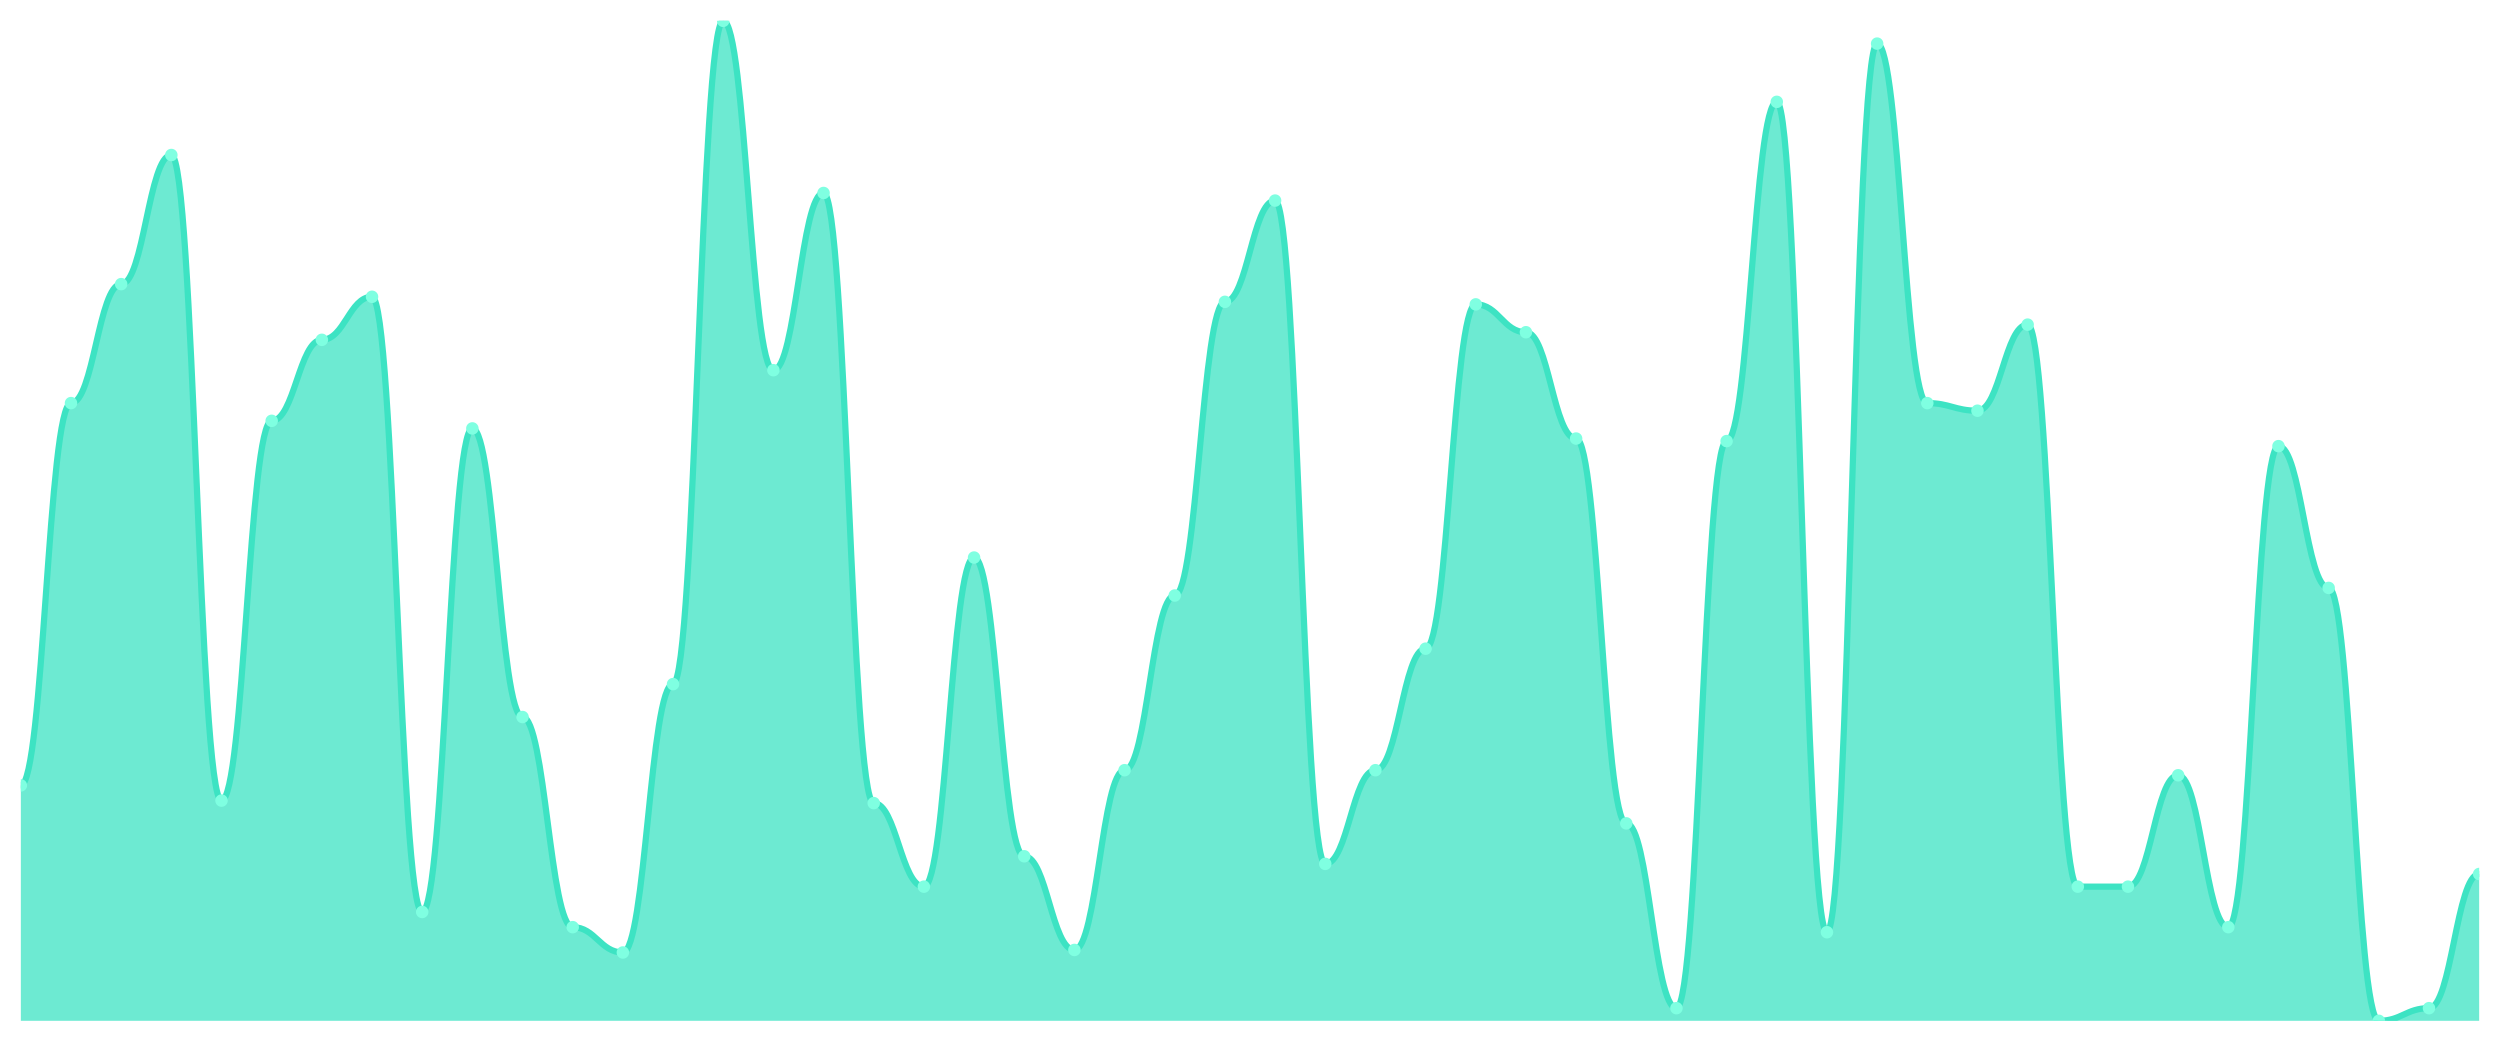
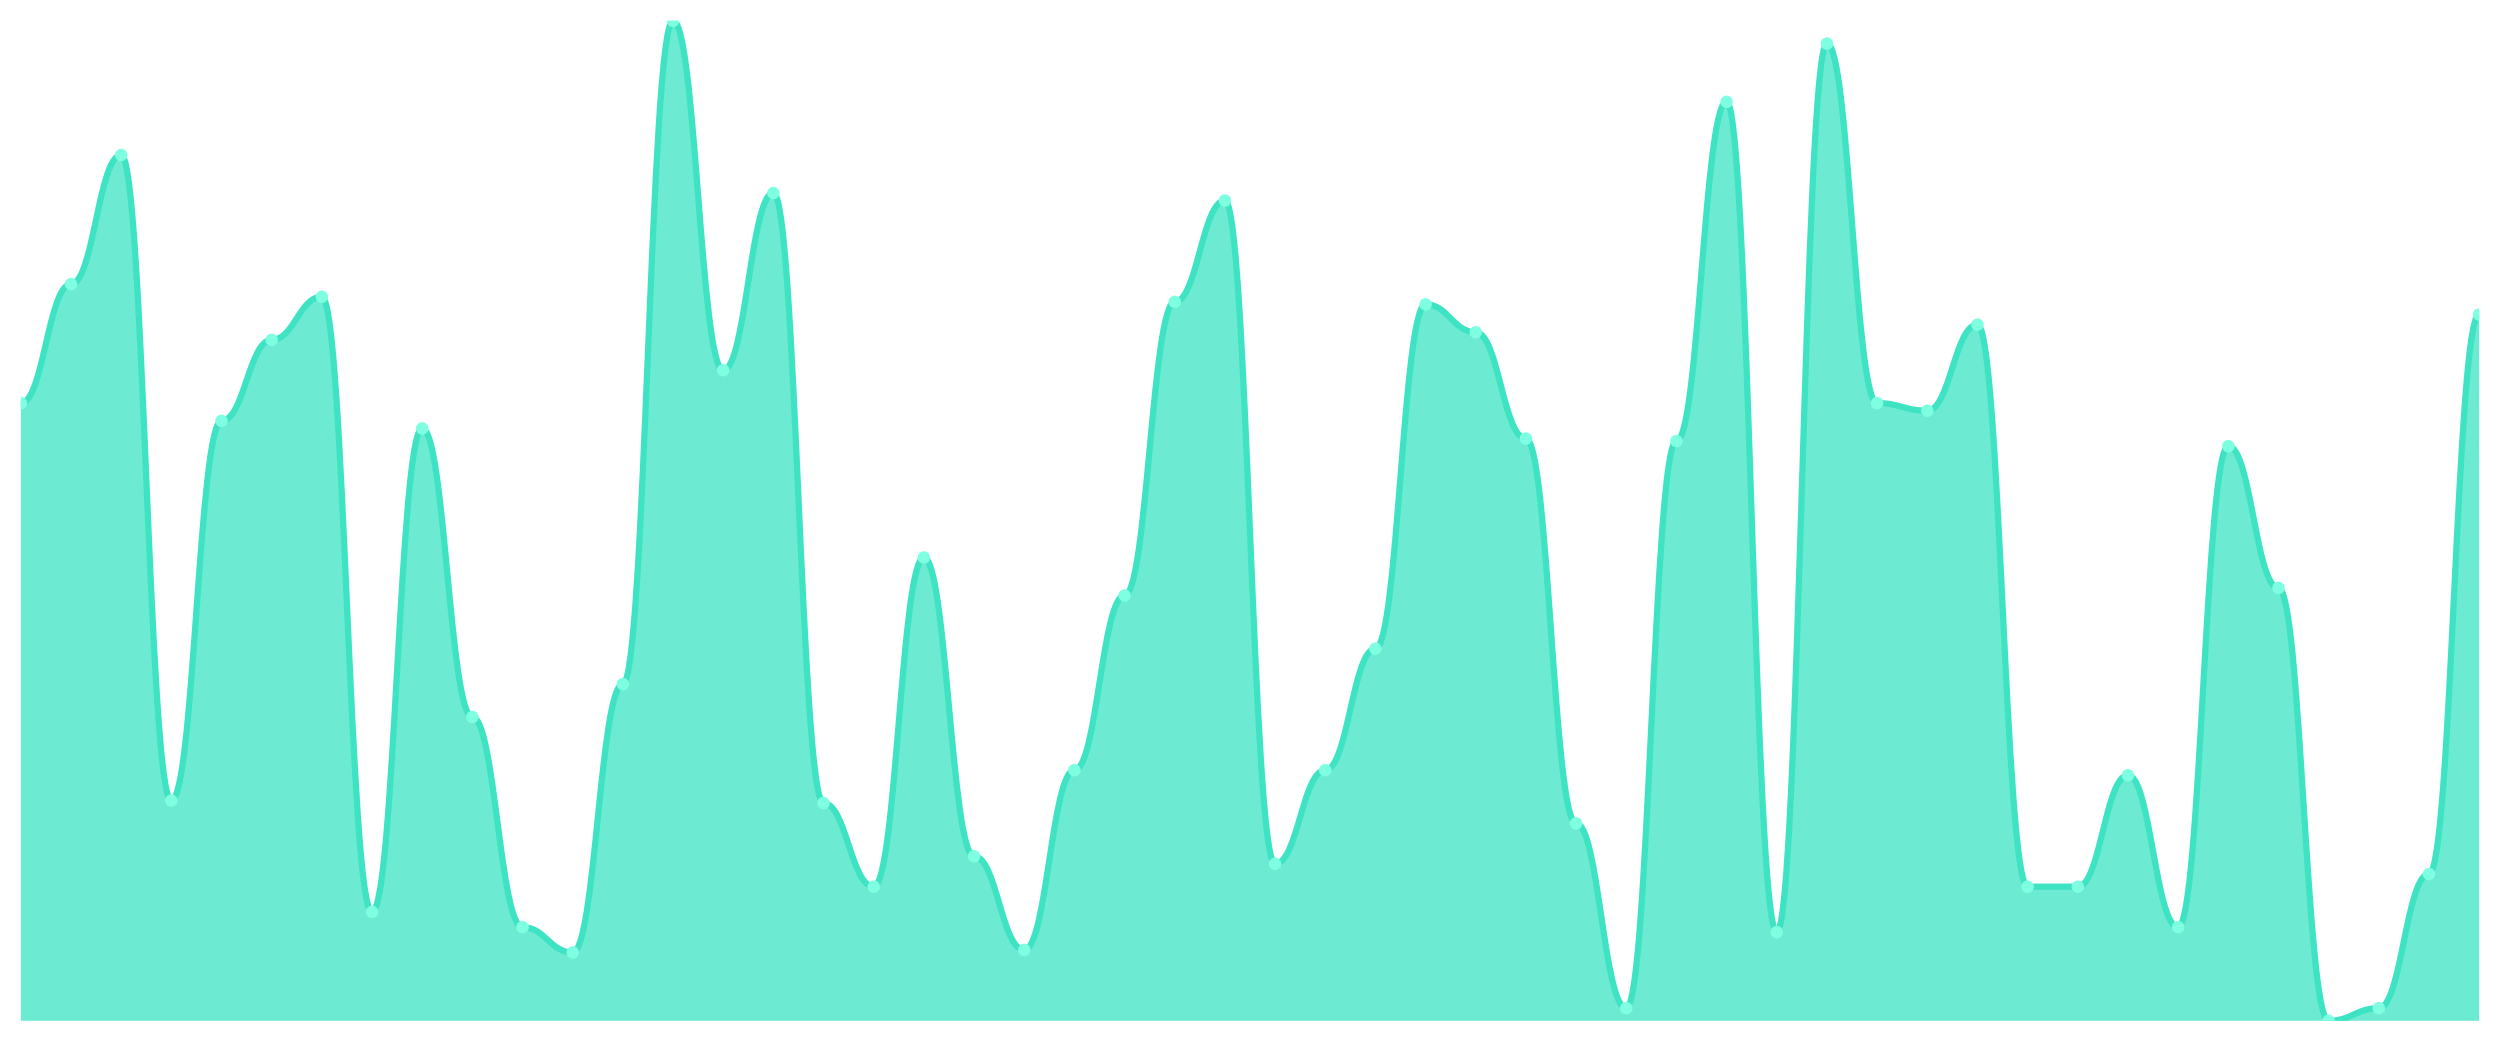
<svg xmlns="http://www.w3.org/2000/svg" viewBox="0 0 1200 500" width="1200" height="500">
  <defs>
    <clipPath id="c">
      <rect x="10" y="10" width="1180" height="480" />
    </clipPath>
  </defs>
  <rect width="1200" height="500" fill="none" />
  <g clip-path="url(#c)">
-     <path d="M 10,490 L 10,376.987 C 20.837,376.987 23.245,193.494 34.082,193.494 C 44.918,193.494 47.327,136.38 58.163,136.38 C 69,136.38 71.408,74.405 82.245,74.405 C 93.082,74.405 95.49,384.278 106.327,384.278 C 117.163,384.278 119.571,202 130.408,202 C 141.245,202 143.653,163.114 154.49,163.114 C 165.327,163.114 167.735,142.456 178.571,142.456 C 189.408,142.456 191.816,437.747 202.653,437.747 C 213.49,437.747 215.898,205.646 226.735,205.646 C 237.571,205.646 239.98,344.177 250.816,344.177 C 261.653,344.177 264.061,445.038 274.898,445.038 C 285.735,445.038 288.143,457.19 298.98,457.19 C 309.816,457.19 312.224,328.38 323.061,328.38 C 333.898,328.38 336.306,10 347.143,10 C 357.98,10 360.388,177.696 371.224,177.696 C 382.061,177.696 384.469,92.633 395.306,92.633 C 406.143,92.633 408.551,385.494 419.388,385.494 C 430.224,385.494 432.633,425.595 443.469,425.595 C 454.306,425.595 456.714,267.62 467.551,267.62 C 478.388,267.62 480.796,411.013 491.633,411.013 C 502.469,411.013 504.878,455.975 515.714,455.975 C 526.551,455.975 528.959,369.696 539.796,369.696 C 550.633,369.696 553.041,285.848 563.878,285.848 C 574.714,285.848 577.122,144.886 587.959,144.886 C 598.796,144.886 601.204,96.278 612.041,96.278 C 622.878,96.278 625.286,414.658 636.122,414.658 C 646.959,414.658 649.367,369.696 660.204,369.696 C 671.041,369.696 673.449,311.367 684.286,311.367 C 695.122,311.367 697.531,146.101 708.367,146.101 C 719.204,146.101 721.612,159.468 732.449,159.468 C 743.286,159.468 745.694,210.506 756.531,210.506 C 767.367,210.506 769.776,395.215 780.612,395.215 C 791.449,395.215 793.857,483.924 804.694,483.924 C 815.531,483.924 817.939,211.722 828.776,211.722 C 839.612,211.722 842.02,48.886 852.857,48.886 C 863.694,48.886 866.102,447.468 876.939,447.468 C 887.776,447.468 890.184,20.937 901.02,20.937 C 911.857,20.937 914.265,193.494 925.102,193.494 C 935.939,193.494 938.347,197.139 949.184,197.139 C 960.02,197.139 962.429,155.823 973.265,155.823 C 984.102,155.823 986.51,425.595 997.347,425.595 C 1008.184,425.595 1010.592,425.595 1021.429,425.595 C 1032.265,425.595 1034.673,372.127 1045.51,372.127 C 1056.347,372.127 1058.755,445.038 1069.592,445.038 C 1080.429,445.038 1082.837,214.152 1093.673,214.152 C 1104.51,214.152 1106.918,282.203 1117.755,282.203 C 1128.592,282.203 1131,490 1141.837,490 C 1152.673,490 1155.082,483.924 1165.918,483.924 C 1176.755,483.924 1179.163,419.519 1190,419.519 L 1190,490 Z" fill="rgba(61,227,195,0.75)" />
-     <path d="M 10,376.987 C 20.837,376.987 23.245,193.494 34.082,193.494 C 44.918,193.494 47.327,136.38 58.163,136.38 C 69,136.38 71.408,74.405 82.245,74.405 C 93.082,74.405 95.49,384.278 106.327,384.278 C 117.163,384.278 119.571,202 130.408,202 C 141.245,202 143.653,163.114 154.49,163.114 C 165.327,163.114 167.735,142.456 178.571,142.456 C 189.408,142.456 191.816,437.747 202.653,437.747 C 213.49,437.747 215.898,205.646 226.735,205.646 C 237.571,205.646 239.98,344.177 250.816,344.177 C 261.653,344.177 264.061,445.038 274.898,445.038 C 285.735,445.038 288.143,457.19 298.98,457.19 C 309.816,457.19 312.224,328.38 323.061,328.38 C 333.898,328.38 336.306,10 347.143,10 C 357.98,10 360.388,177.696 371.224,177.696 C 382.061,177.696 384.469,92.633 395.306,92.633 C 406.143,92.633 408.551,385.494 419.388,385.494 C 430.224,385.494 432.633,425.595 443.469,425.595 C 454.306,425.595 456.714,267.62 467.551,267.62 C 478.388,267.62 480.796,411.013 491.633,411.013 C 502.469,411.013 504.878,455.975 515.714,455.975 C 526.551,455.975 528.959,369.696 539.796,369.696 C 550.633,369.696 553.041,285.848 563.878,285.848 C 574.714,285.848 577.122,144.886 587.959,144.886 C 598.796,144.886 601.204,96.278 612.041,96.278 C 622.878,96.278 625.286,414.658 636.122,414.658 C 646.959,414.658 649.367,369.696 660.204,369.696 C 671.041,369.696 673.449,311.367 684.286,311.367 C 695.122,311.367 697.531,146.101 708.367,146.101 C 719.204,146.101 721.612,159.468 732.449,159.468 C 743.286,159.468 745.694,210.506 756.531,210.506 C 767.367,210.506 769.776,395.215 780.612,395.215 C 791.449,395.215 793.857,483.924 804.694,483.924 C 815.531,483.924 817.939,211.722 828.776,211.722 C 839.612,211.722 842.02,48.886 852.857,48.886 C 863.694,48.886 866.102,447.468 876.939,447.468 C 887.776,447.468 890.184,20.937 901.02,20.937 C 911.857,20.937 914.265,193.494 925.102,193.494 C 935.939,193.494 938.347,197.139 949.184,197.139 C 960.02,197.139 962.429,155.823 973.265,155.823 C 984.102,155.823 986.51,425.595 997.347,425.595 C 1008.184,425.595 1010.592,425.595 1021.429,425.595 C 1032.265,425.595 1034.673,372.127 1045.51,372.127 C 1056.347,372.127 1058.755,445.038 1069.592,445.038 C 1080.429,445.038 1082.837,214.152 1093.673,214.152 C 1104.51,214.152 1106.918,282.203 1117.755,282.203 C 1128.592,282.203 1131,490 1141.837,490 C 1152.673,490 1155.082,483.924 1165.918,483.924 C 1176.755,483.924 1179.163,419.519 1190,419.519" fill="none" stroke="#3de3c3" stroke-width="3" stroke-linecap="round" stroke-linejoin="round" />
-     <circle cx="10" cy="376.987" r="3" fill="#7fffe1" />
-     <circle cx="34.082" cy="193.494" r="3" fill="#7fffe1" />
-     <circle cx="58.163" cy="136.38" r="3" fill="#7fffe1" />
-     <circle cx="82.245" cy="74.405" r="3" fill="#7fffe1" />
-     <circle cx="106.327" cy="384.278" r="3" fill="#7fffe1" />
-     <circle cx="130.408" cy="202" r="3" fill="#7fffe1" />
-     <circle cx="154.49" cy="163.114" r="3" fill="#7fffe1" />
-     <circle cx="178.571" cy="142.456" r="3" fill="#7fffe1" />
-     <circle cx="202.653" cy="437.747" r="3" fill="#7fffe1" />
-     <circle cx="226.735" cy="205.646" r="3" fill="#7fffe1" />
-     <circle cx="250.816" cy="344.177" r="3" fill="#7fffe1" />
-     <circle cx="274.898" cy="445.038" r="3" fill="#7fffe1" />
-     <circle cx="298.98" cy="457.19" r="3" fill="#7fffe1" />
-     <circle cx="323.061" cy="328.38" r="3" fill="#7fffe1" />
-     <circle cx="347.143" cy="10" r="3" fill="#7fffe1" />
-     <circle cx="371.224" cy="177.696" r="3" fill="#7fffe1" />
-     <circle cx="395.306" cy="92.633" r="3" fill="#7fffe1" />
-     <circle cx="419.388" cy="385.494" r="3" fill="#7fffe1" />
-     <circle cx="443.469" cy="425.595" r="3" fill="#7fffe1" />
-     <circle cx="467.551" cy="267.62" r="3" fill="#7fffe1" />
-     <circle cx="491.633" cy="411.013" r="3" fill="#7fffe1" />
-     <circle cx="515.714" cy="455.975" r="3" fill="#7fffe1" />
-     <circle cx="539.796" cy="369.696" r="3" fill="#7fffe1" />
-     <circle cx="563.878" cy="285.848" r="3" fill="#7fffe1" />
-     <circle cx="587.959" cy="144.886" r="3" fill="#7fffe1" />
-     <circle cx="612.041" cy="96.278" r="3" fill="#7fffe1" />
-     <circle cx="636.122" cy="414.658" r="3" fill="#7fffe1" />
-     <circle cx="660.204" cy="369.696" r="3" fill="#7fffe1" />
-     <circle cx="684.286" cy="311.367" r="3" fill="#7fffe1" />
-     <circle cx="708.367" cy="146.101" r="3" fill="#7fffe1" />
-     <circle cx="732.449" cy="159.468" r="3" fill="#7fffe1" />
-     <circle cx="756.531" cy="210.506" r="3" fill="#7fffe1" />
-     <circle cx="780.612" cy="395.215" r="3" fill="#7fffe1" />
-     <circle cx="804.694" cy="483.924" r="3" fill="#7fffe1" />
-     <circle cx="828.776" cy="211.722" r="3" fill="#7fffe1" />
-     <circle cx="852.857" cy="48.886" r="3" fill="#7fffe1" />
-     <circle cx="876.939" cy="447.468" r="3" fill="#7fffe1" />
-     <circle cx="901.02" cy="20.937" r="3" fill="#7fffe1" />
-     <circle cx="925.102" cy="193.494" r="3" fill="#7fffe1" />
-     <circle cx="949.184" cy="197.139" r="3" fill="#7fffe1" />
-     <circle cx="973.265" cy="155.823" r="3" fill="#7fffe1" />
+     <path d="M 10,490 L 10,193.494 C 20.837,193.494 23.245,136.38 34.082,136.38 C 44.918,136.38 47.327,74.405 58.163,74.405 C 69,74.405 71.408,384.278 82.245,384.278 C 93.082,384.278 95.49,202 106.327,202 C 117.163,202 119.571,163.114 130.408,163.114 C 141.245,163.114 143.653,142.456 154.49,142.456 C 165.327,142.456 167.735,437.747 178.571,437.747 C 189.408,437.747 191.816,205.646 202.653,205.646 C 213.49,205.646 215.898,344.177 226.735,344.177 C 237.571,344.177 239.98,445.038 250.816,445.038 C 261.653,445.038 264.061,457.19 274.898,457.19 C 285.735,457.19 288.143,328.38 298.98,328.38 C 309.816,328.38 312.224,10 323.061,10 C 333.898,10 336.306,177.696 347.143,177.696 C 357.98,177.696 360.388,92.633 371.224,92.633 C 382.061,92.633 384.469,385.494 395.306,385.494 C 406.143,385.494 408.551,425.595 419.388,425.595 C 430.224,425.595 432.633,267.62 443.469,267.62 C 454.306,267.62 456.714,411.013 467.551,411.013 C 478.388,411.013 480.796,455.975 491.633,455.975 C 502.469,455.975 504.878,369.696 515.714,369.696 C 526.551,369.696 528.959,285.848 539.796,285.848 C 550.633,285.848 553.041,144.886 563.878,144.886 C 574.714,144.886 577.122,96.278 587.959,96.278 C 598.796,96.278 601.204,414.658 612.041,414.658 C 622.878,414.658 625.286,369.696 636.122,369.696 C 646.959,369.696 649.367,311.367 660.204,311.367 C 671.041,311.367 673.449,146.101 684.286,146.101 C 695.122,146.101 697.531,159.468 708.367,159.468 C 719.204,159.468 721.612,210.506 732.449,210.506 C 743.286,210.506 745.694,395.215 756.531,395.215 C 767.367,395.215 769.776,483.924 780.612,483.924 C 791.449,483.924 793.857,211.722 804.694,211.722 C 815.531,211.722 817.939,48.886 828.776,48.886 C 839.612,48.886 842.02,447.468 852.857,447.468 C 863.694,447.468 866.102,20.937 876.939,20.937 C 887.776,20.937 890.184,193.494 901.02,193.494 C 911.857,193.494 914.265,197.139 925.102,197.139 C 935.939,197.139 938.347,155.823 949.184,155.823 C 960.02,155.823 962.429,425.595 973.265,425.595 C 984.102,425.595 986.51,425.595 997.347,425.595 C 1008.184,425.595 1010.592,372.127 1021.429,372.127 C 1032.265,372.127 1034.673,445.038 1045.51,445.038 C 1056.347,445.038 1058.755,214.152 1069.592,214.152 C 1080.429,214.152 1082.837,282.203 1093.673,282.203 C 1104.51,282.203 1106.918,490 1117.755,490 C 1128.592,490 1131,483.924 1141.837,483.924 C 1152.673,483.924 1155.082,419.519 1165.918,419.519 C 1176.755,419.519 1179.163,150.962 1190,150.962 L 1190,490 Z" fill="rgba(61,227,195,0.75)" />
+     <path d="M 10,193.494 C 20.837,193.494 23.245,136.38 34.082,136.38 C 44.918,136.38 47.327,74.405 58.163,74.405 C 69,74.405 71.408,384.278 82.245,384.278 C 93.082,384.278 95.49,202 106.327,202 C 117.163,202 119.571,163.114 130.408,163.114 C 141.245,163.114 143.653,142.456 154.49,142.456 C 165.327,142.456 167.735,437.747 178.571,437.747 C 189.408,437.747 191.816,205.646 202.653,205.646 C 213.49,205.646 215.898,344.177 226.735,344.177 C 237.571,344.177 239.98,445.038 250.816,445.038 C 261.653,445.038 264.061,457.19 274.898,457.19 C 285.735,457.19 288.143,328.38 298.98,328.38 C 309.816,328.38 312.224,10 323.061,10 C 333.898,10 336.306,177.696 347.143,177.696 C 357.98,177.696 360.388,92.633 371.224,92.633 C 382.061,92.633 384.469,385.494 395.306,385.494 C 406.143,385.494 408.551,425.595 419.388,425.595 C 430.224,425.595 432.633,267.62 443.469,267.62 C 454.306,267.62 456.714,411.013 467.551,411.013 C 478.388,411.013 480.796,455.975 491.633,455.975 C 502.469,455.975 504.878,369.696 515.714,369.696 C 526.551,369.696 528.959,285.848 539.796,285.848 C 550.633,285.848 553.041,144.886 563.878,144.886 C 574.714,144.886 577.122,96.278 587.959,96.278 C 598.796,96.278 601.204,414.658 612.041,414.658 C 622.878,414.658 625.286,369.696 636.122,369.696 C 646.959,369.696 649.367,311.367 660.204,311.367 C 671.041,311.367 673.449,146.101 684.286,146.101 C 695.122,146.101 697.531,159.468 708.367,159.468 C 719.204,159.468 721.612,210.506 732.449,210.506 C 743.286,210.506 745.694,395.215 756.531,395.215 C 767.367,395.215 769.776,483.924 780.612,483.924 C 791.449,483.924 793.857,211.722 804.694,211.722 C 815.531,211.722 817.939,48.886 828.776,48.886 C 839.612,48.886 842.02,447.468 852.857,447.468 C 863.694,447.468 866.102,20.937 876.939,20.937 C 887.776,20.937 890.184,193.494 901.02,193.494 C 911.857,193.494 914.265,197.139 925.102,197.139 C 935.939,197.139 938.347,155.823 949.184,155.823 C 960.02,155.823 962.429,425.595 973.265,425.595 C 984.102,425.595 986.51,425.595 997.347,425.595 C 1008.184,425.595 1010.592,372.127 1021.429,372.127 C 1032.265,372.127 1034.673,445.038 1045.51,445.038 C 1056.347,445.038 1058.755,214.152 1069.592,214.152 C 1080.429,214.152 1082.837,282.203 1093.673,282.203 C 1104.51,282.203 1106.918,490 1117.755,490 C 1128.592,490 1131,483.924 1141.837,483.924 C 1152.673,483.924 1155.082,419.519 1165.918,419.519 C 1176.755,419.519 1179.163,150.962 1190,150.962" fill="none" stroke="#3de3c3" stroke-width="3" stroke-linecap="round" stroke-linejoin="round" />
+     <circle cx="10" cy="193.494" r="3" fill="#7fffe1" />
+     <circle cx="34.082" cy="136.38" r="3" fill="#7fffe1" />
+     <circle cx="58.163" cy="74.405" r="3" fill="#7fffe1" />
+     <circle cx="82.245" cy="384.278" r="3" fill="#7fffe1" />
+     <circle cx="106.327" cy="202" r="3" fill="#7fffe1" />
+     <circle cx="130.408" cy="163.114" r="3" fill="#7fffe1" />
+     <circle cx="154.49" cy="142.456" r="3" fill="#7fffe1" />
+     <circle cx="178.571" cy="437.747" r="3" fill="#7fffe1" />
+     <circle cx="202.653" cy="205.646" r="3" fill="#7fffe1" />
+     <circle cx="226.735" cy="344.177" r="3" fill="#7fffe1" />
+     <circle cx="250.816" cy="445.038" r="3" fill="#7fffe1" />
+     <circle cx="274.898" cy="457.19" r="3" fill="#7fffe1" />
+     <circle cx="298.98" cy="328.38" r="3" fill="#7fffe1" />
+     <circle cx="323.061" cy="10" r="3" fill="#7fffe1" />
+     <circle cx="347.143" cy="177.696" r="3" fill="#7fffe1" />
+     <circle cx="371.224" cy="92.633" r="3" fill="#7fffe1" />
+     <circle cx="395.306" cy="385.494" r="3" fill="#7fffe1" />
+     <circle cx="419.388" cy="425.595" r="3" fill="#7fffe1" />
+     <circle cx="443.469" cy="267.62" r="3" fill="#7fffe1" />
+     <circle cx="467.551" cy="411.013" r="3" fill="#7fffe1" />
+     <circle cx="491.633" cy="455.975" r="3" fill="#7fffe1" />
+     <circle cx="515.714" cy="369.696" r="3" fill="#7fffe1" />
+     <circle cx="539.796" cy="285.848" r="3" fill="#7fffe1" />
+     <circle cx="563.878" cy="144.886" r="3" fill="#7fffe1" />
+     <circle cx="587.959" cy="96.278" r="3" fill="#7fffe1" />
+     <circle cx="612.041" cy="414.658" r="3" fill="#7fffe1" />
+     <circle cx="636.122" cy="369.696" r="3" fill="#7fffe1" />
+     <circle cx="660.204" cy="311.367" r="3" fill="#7fffe1" />
+     <circle cx="684.286" cy="146.101" r="3" fill="#7fffe1" />
+     <circle cx="708.367" cy="159.468" r="3" fill="#7fffe1" />
+     <circle cx="732.449" cy="210.506" r="3" fill="#7fffe1" />
+     <circle cx="756.531" cy="395.215" r="3" fill="#7fffe1" />
+     <circle cx="780.612" cy="483.924" r="3" fill="#7fffe1" />
+     <circle cx="804.694" cy="211.722" r="3" fill="#7fffe1" />
+     <circle cx="828.776" cy="48.886" r="3" fill="#7fffe1" />
+     <circle cx="852.857" cy="447.468" r="3" fill="#7fffe1" />
+     <circle cx="876.939" cy="20.937" r="3" fill="#7fffe1" />
+     <circle cx="901.02" cy="193.494" r="3" fill="#7fffe1" />
+     <circle cx="925.102" cy="197.139" r="3" fill="#7fffe1" />
+     <circle cx="949.184" cy="155.823" r="3" fill="#7fffe1" />
+     <circle cx="973.265" cy="425.595" r="3" fill="#7fffe1" />
    <circle cx="997.347" cy="425.595" r="3" fill="#7fffe1" />
-     <circle cx="1021.429" cy="425.595" r="3" fill="#7fffe1" />
-     <circle cx="1045.51" cy="372.127" r="3" fill="#7fffe1" />
-     <circle cx="1069.592" cy="445.038" r="3" fill="#7fffe1" />
-     <circle cx="1093.673" cy="214.152" r="3" fill="#7fffe1" />
-     <circle cx="1117.755" cy="282.203" r="3" fill="#7fffe1" />
-     <circle cx="1141.837" cy="490" r="3" fill="#7fffe1" />
-     <circle cx="1165.918" cy="483.924" r="3" fill="#7fffe1" />
-     <circle cx="1190" cy="419.519" r="3" fill="#7fffe1" />
+     <circle cx="1021.429" cy="372.127" r="3" fill="#7fffe1" />
+     <circle cx="1045.51" cy="445.038" r="3" fill="#7fffe1" />
+     <circle cx="1069.592" cy="214.152" r="3" fill="#7fffe1" />
+     <circle cx="1093.673" cy="282.203" r="3" fill="#7fffe1" />
+     <circle cx="1117.755" cy="490" r="3" fill="#7fffe1" />
+     <circle cx="1141.837" cy="483.924" r="3" fill="#7fffe1" />
+     <circle cx="1165.918" cy="419.519" r="3" fill="#7fffe1" />
+     <circle cx="1190" cy="150.962" r="3" fill="#7fffe1" />
  </g>
</svg>
